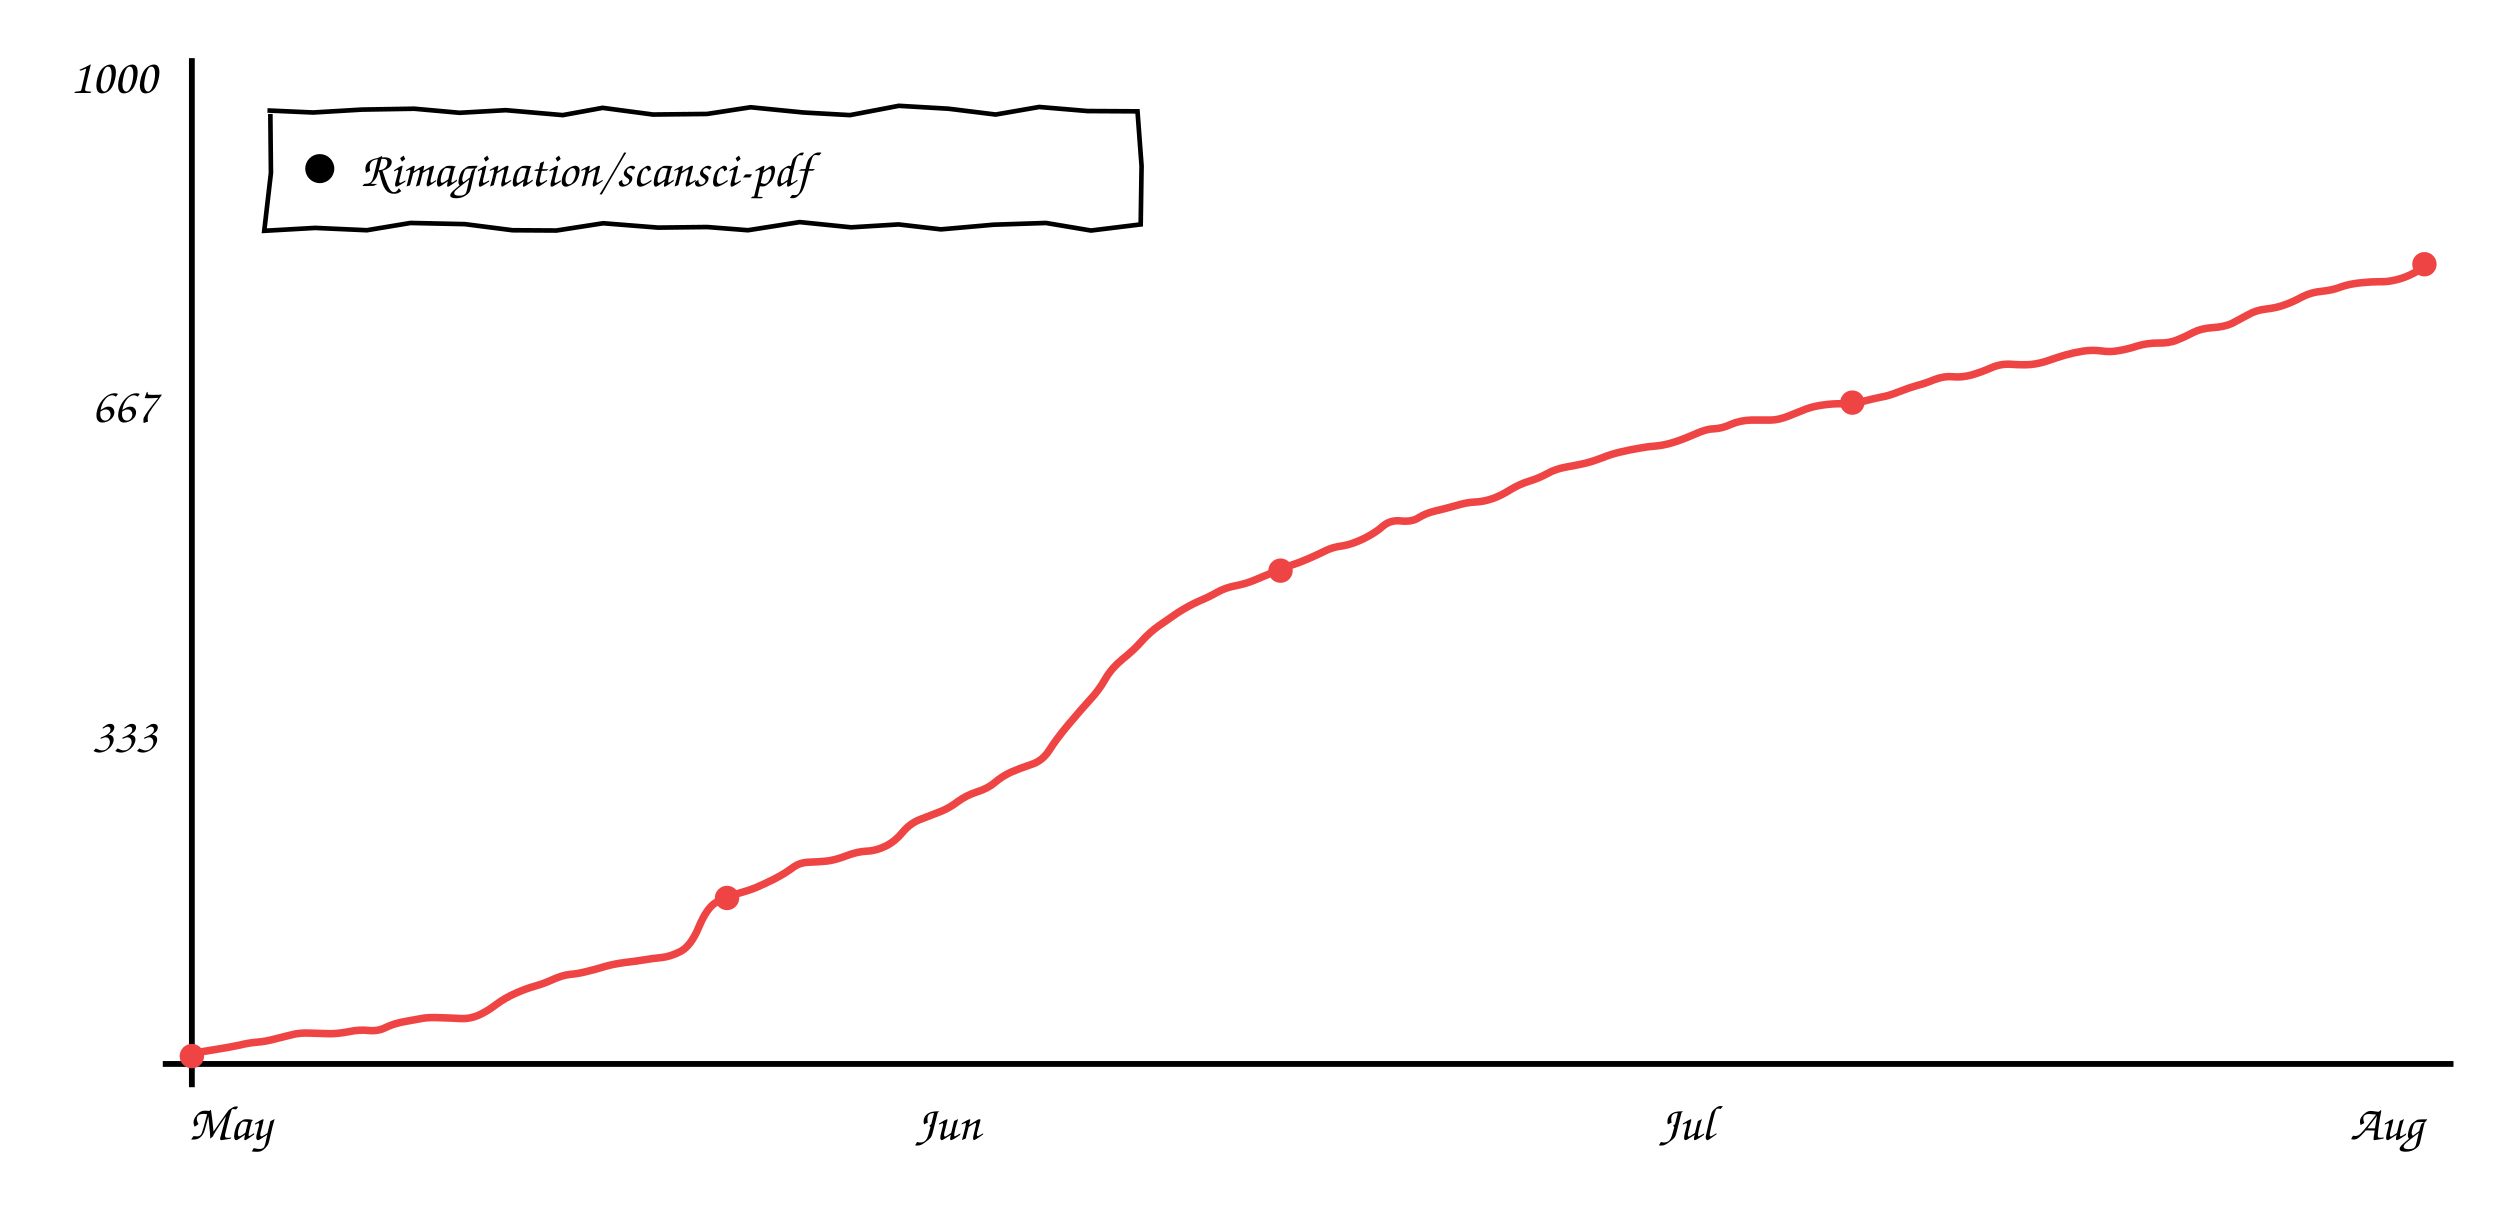
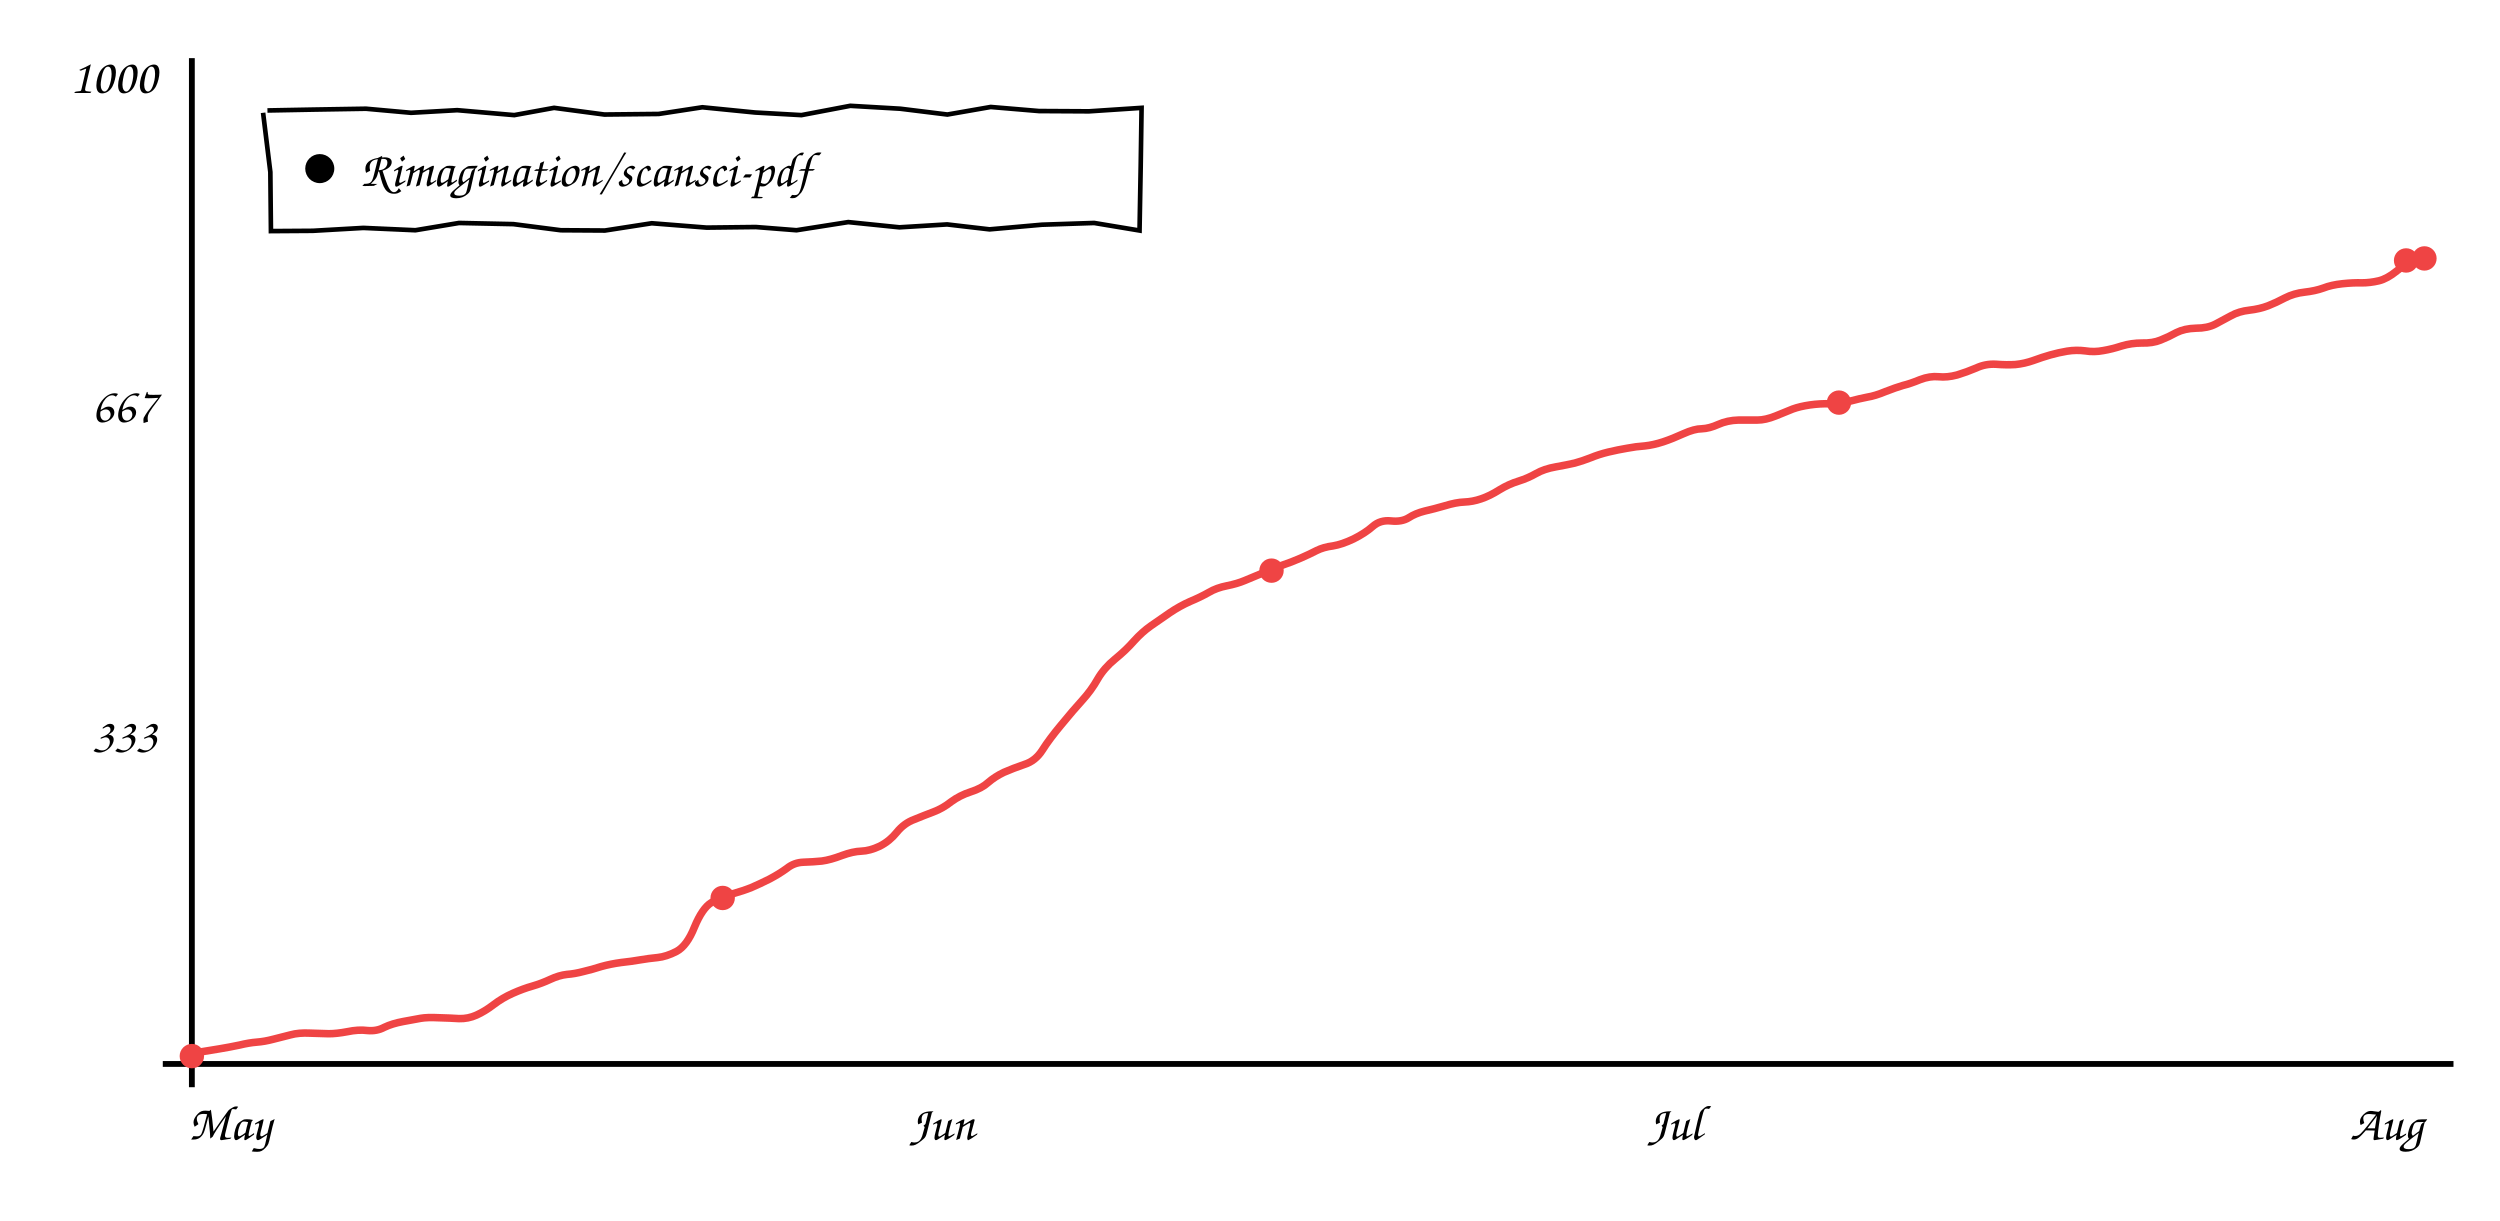
<svg xmlns="http://www.w3.org/2000/svg" viewBox="0 0 860 420" font-family="'Comic Sans MS','Comic Neue','Segoe Print',cursive" font-size="17">
  <line x1="66" y1="20" x2="66" y2="374" stroke="currentColor" stroke-width="2" />
  <line x1="56" y1="366" x2="844" y2="366" stroke="currentColor" stroke-width="2" />
-   <path d="M66.3 362.3 Q71.9 361.4 75.5 360.8 Q79.2 360.2 82.5 359.5 Q85.8 358.7 88.5 358.5 Q91.2 358.3 94.2 357.5 Q97.2 356.8 100.2 356.0 Q103.1 355.2 106.9 355.4 Q110.7 355.5 113.5 355.6 Q116.2 355.6 120.0 354.9 Q123.7 354.1 126.9 354.5 Q130.1 354.8 132.8 353.4 Q135.5 352.1 139.3 351.4 Q143.1 350.7 145.4 350.3 Q147.7 349.9 151.6 350.1 Q155.6 350.2 158.7 350.4 Q161.8 350.5 164.7 349.2 Q167.6 347.9 170.6 345.6 Q173.7 343.3 177.3 341.7 Q180.9 340.1 184.1 339.2 Q187.3 338.3 190.3 336.9 Q193.4 335.5 196.0 335.2 Q198.7 335.0 201.8 334.2 Q204.8 333.5 208.0 332.5 Q211.2 331.6 214.9 331.1 Q218.6 330.7 221.5 330.2 Q224.4 329.7 227.5 329.4 Q230.6 329.1 234.1 327.3 Q237.7 325.4 240.4 318.9 Q243.1 312.4 246.2 310.5 Q249.4 308.6 253.4 307.5 Q257.4 306.4 260.1 305.3 Q262.9 304.1 266.3 302.4 Q269.8 300.6 272.4 298.7 Q274.9 296.7 278.2 296.6 Q281.4 296.5 284.5 296.2 Q287.6 295.8 291.4 294.3 Q295.2 292.9 298.2 292.8 Q301.2 292.7 304.6 291.1 Q308.0 289.4 310.5 286.3 Q313.1 283.2 316.5 281.9 Q320.0 280.5 323.2 279.3 Q326.4 278.1 329.4 275.8 Q332.4 273.6 336.1 272.4 Q339.9 271.2 342.2 269.2 Q344.5 267.2 347.6 265.7 Q350.8 264.3 354.7 263.0 Q358.6 261.8 361.0 258.0 Q363.4 254.2 367.5 249.3 Q371.7 244.3 374.8 240.9 Q378.0 237.5 380.2 233.6 Q382.4 229.8 386.2 226.7 Q390.1 223.6 392.8 220.5 Q395.6 217.4 398.6 215.3 Q401.6 213.2 405.1 210.8 Q408.7 208.5 412.2 206.9 Q415.8 205.4 418.6 203.8 Q421.4 202.2 425.0 201.5 Q428.6 200.8 431.2 199.7 Q433.7 198.7 437.2 197.2 Q440.7 195.6 444.0 194.5 Q447.4 193.4 450.5 192.0 Q453.7 190.6 456.1 189.4 Q458.5 188.2 461.7 187.8 Q464.9 187.3 468.9 185.4 Q473.0 183.4 475.6 181.1 Q478.2 178.8 481.9 179.2 Q485.7 179.6 488.0 178.1 Q490.4 176.6 493.6 175.8 Q496.7 175.1 500.6 174.0 Q504.5 172.8 507.4 172.7 Q510.2 172.6 513.2 171.6 Q516.2 170.6 519.5 168.5 Q522.8 166.5 526.1 165.5 Q529.4 164.5 532.3 162.9 Q535.1 161.3 539.1 160.6 Q543.0 159.9 545.6 159.3 Q548.3 158.6 551.1 157.5 Q554.0 156.3 557.4 155.5 Q560.8 154.7 563.8 154.2 Q566.9 153.6 569.9 153.4 Q572.9 153.1 576.2 152.0 Q579.6 150.9 583.4 149.2 Q587.2 147.5 589.7 147.5 Q592.3 147.4 595.4 146.0 Q598.6 144.6 602.5 144.5 Q606.4 144.5 609.1 144.5 Q611.8 144.5 615.3 143.1 Q618.8 141.7 621.3 140.7 Q623.7 139.8 627.2 139.3 Q630.7 138.8 634.2 138.9 Q637.7 138.9 641.1 138.0 Q644.6 137.1 647.1 136.6 Q649.7 136.2 653.4 134.7 Q657.0 133.3 659.5 132.6 Q662.0 132.0 665.4 130.6 Q668.8 129.3 671.8 129.6 Q674.8 129.9 678.2 129.0 Q681.6 128.0 684.8 126.6 Q688.1 125.1 691.7 125.3 Q695.4 125.6 698.5 125.4 Q701.6 125.1 704.7 124.0 Q707.8 122.9 710.6 122.1 Q713.4 121.3 716.5 120.8 Q719.6 120.3 722.7 120.7 Q725.9 121.2 728.9 120.6 Q732.0 120.1 735.3 119.0 Q738.7 118.0 742.4 118.0 Q746.1 118.1 748.8 117.0 Q751.6 115.9 754.4 114.4 Q757.1 113.0 761.1 112.7 Q765.1 112.5 767.9 111.2 Q770.6 109.8 773.3 108.3 Q776.0 106.7 779.6 106.3 Q783.2 105.9 786.1 104.8 Q788.9 103.8 792.0 102.1 Q795.1 100.5 798.8 100.2 Q802.5 99.8 805.3 98.7 Q808.1 97.7 811.9 97.3 Q815.7 96.9 818.6 96.9 Q821.5 97.0 824.5 96.2 Q827.5 95.5 830.8 93.7 L834.0 91.8" stroke="#ef4444" fill="none" stroke-width="2.6" />
+   <path d="M66.3 362.3 Q71.8 361.4 75.5 360.8 Q79.1 360.2 82.4 359.5 Q85.7 358.7 88.3 358.5 Q91.0 358.3 94.0 357.5 Q96.9 356.8 99.9 356.0 Q102.8 355.2 106.6 355.4 Q110.4 355.5 113.1 355.6 Q115.8 355.6 119.5 354.9 Q123.3 354.1 126.4 354.5 Q129.6 354.8 132.2 353.4 Q134.9 352.1 138.7 351.4 Q142.5 350.7 144.7 350.3 Q147.0 349.9 150.9 350.1 Q154.8 350.2 157.9 350.4 Q161.0 350.5 163.9 349.2 Q166.8 347.9 169.8 345.6 Q172.8 343.3 176.4 341.7 Q180.0 340.1 183.2 339.2 Q186.3 338.3 189.3 336.9 Q192.3 335.5 195.0 335.2 Q197.7 335.0 200.7 334.2 Q203.7 333.5 206.8 332.5 Q210.0 331.6 213.7 331.1 Q217.4 330.7 220.2 330.2 Q223.1 329.7 226.2 329.4 Q229.2 329.1 232.7 327.3 Q236.3 325.4 238.9 318.9 Q241.6 312.4 244.7 310.5 Q247.9 308.6 251.9 307.5 Q255.8 306.4 258.5 305.3 Q261.3 304.1 264.7 302.4 Q268.1 300.6 270.7 298.7 Q273.2 296.7 276.4 296.6 Q279.7 296.5 282.7 296.2 Q285.7 295.8 289.6 294.3 Q293.4 292.9 296.3 292.8 Q299.2 292.7 302.6 291.1 Q306.0 289.4 308.5 286.3 Q311.0 283.2 314.5 281.9 Q317.9 280.5 321.1 279.3 Q324.3 278.1 327.2 275.8 Q330.2 273.6 333.9 272.4 Q337.7 271.2 339.9 269.2 Q342.2 267.2 345.3 265.7 Q348.5 264.3 352.3 263.0 Q356.2 261.8 358.6 258.0 Q361.0 254.2 365.1 249.3 Q369.2 244.3 372.3 240.9 Q375.4 237.5 377.6 233.6 Q379.8 229.8 383.6 226.7 Q387.4 223.6 390.1 220.5 Q392.9 217.4 395.9 215.3 Q398.9 213.2 402.4 210.8 Q405.8 208.5 409.4 206.9 Q413.0 205.4 415.8 203.8 Q418.5 202.2 422.1 201.5 Q425.6 200.8 428.2 199.7 Q430.7 198.7 434.2 197.2 Q437.6 195.6 440.9 194.5 Q444.2 193.4 447.4 192.0 Q450.6 190.6 452.9 189.4 Q455.3 188.2 458.5 187.8 Q461.6 187.3 465.6 185.4 Q469.6 183.4 472.2 181.1 Q474.8 178.8 478.5 179.2 Q482.2 179.6 484.6 178.1 Q486.9 176.6 490.1 175.8 Q493.2 175.1 497.0 174.0 Q500.9 172.8 503.7 172.7 Q506.6 172.6 509.5 171.6 Q512.5 170.6 515.8 168.5 Q519.1 166.5 522.4 165.5 Q525.6 164.5 528.4 162.9 Q531.2 161.3 535.2 160.6 Q539.1 159.9 541.7 159.3 Q544.3 158.6 547.1 157.5 Q550.0 156.3 553.3 155.5 Q556.7 154.7 559.7 154.2 Q562.8 153.6 565.8 153.4 Q568.7 153.1 572.1 152.0 Q575.4 150.9 579.1 149.2 Q582.9 147.5 585.4 147.5 Q588.0 147.4 591.1 146.0 Q594.2 144.6 598.1 144.5 Q602.0 144.5 604.6 144.5 Q607.3 144.5 610.8 143.1 Q614.3 141.7 616.7 140.7 Q619.2 139.8 622.6 139.3 Q626.1 138.8 629.6 138.9 Q633.0 138.9 636.4 138.0 Q639.8 137.1 642.4 136.6 Q645.0 136.2 648.6 134.7 Q652.2 133.3 654.6 132.6 Q657.1 132.0 660.5 130.6 Q663.9 129.3 666.9 129.6 Q669.8 129.9 673.2 129.0 Q676.5 128.0 679.8 126.6 Q683.0 125.1 686.6 125.3 Q690.2 125.6 693.3 125.4 Q696.4 125.1 699.5 124.0 Q702.5 122.9 705.3 122.1 Q708.1 121.3 711.1 120.8 Q714.2 120.3 717.3 120.7 Q720.4 121.2 723.5 120.6 Q726.5 120.1 729.9 119.0 Q733.2 118.0 736.8 118.0 Q740.5 118.1 743.2 117.0 Q746.0 115.9 748.7 114.4 Q751.5 113.0 755.4 112.9 Q759.4 112.9 762.1 111.5 Q764.8 110.1 767.5 108.6 Q770.2 107.1 773.8 106.7 Q777.3 106.3 780.2 105.2 Q783.0 104.1 786.0 102.5 Q789.1 100.9 792.8 100.5 Q796.4 100.1 799.2 99.1 Q802.0 98.0 805.8 97.6 Q809.6 97.2 812.5 97.3 Q815.3 97.3 818.3 96.6 Q821.2 95.9 824.5 93.2 Q827.8 90.4 830.6 89.9 L833.4 89.3" stroke="#ef4444" fill="none" stroke-width="2.6" />
  <circle cx="66.0" cy="363.3" r="4.2" fill="#ef4444" />
-   <circle cx="250.1" cy="308.9" r="4.2" fill="#ef4444" />
-   <circle cx="440.5" cy="196.3" r="4.2" fill="#ef4444" />
-   <circle cx="637.2" cy="138.5" r="4.2" fill="#ef4444" />
-   <circle cx="834.0" cy="90.9" r="4.2" fill="#ef4444" />
+   <circle cx="248.6" cy="308.9" r="4.2" fill="#ef4444" />
+   <circle cx="437.4" cy="196.3" r="4.2" fill="#ef4444" />
+   <circle cx="632.6" cy="138.5" r="4.2" fill="#ef4444" />
+   <circle cx="827.7" cy="89.6" r="4.2" fill="#ef4444" />
+   <circle cx="834.0" cy="88.9" r="4.2" fill="#ef4444" />
  <text x="54" y="258.78" text-anchor="end" fill="currentColor">333</text>
  <text x="54" y="145.22" text-anchor="end" fill="currentColor">667</text>
  <text x="54" y="32.0" text-anchor="end" fill="currentColor">1000</text>
  <text x="79" y="392" text-anchor="middle" fill="currentColor">May</text>
-   <text x="326" y="392" text-anchor="middle" fill="currentColor">Jun</text>
-   <text x="580" y="392" text-anchor="middle" fill="currentColor">Jul</text>
+   <text x="324" y="392" text-anchor="middle" fill="currentColor">Jun</text>
+   <text x="576" y="392" text-anchor="middle" fill="currentColor">Jul</text>
  <text x="821" y="392" text-anchor="middle" fill="currentColor">Aug</text>
-   <path d="M92.0 38.0 L107.7 38.7 L124.5 37.7 L142.5 37.4 L158.1 38.8 L174.0 37.9 L193.6 39.6 L207.3 37.1 L224.6 39.4 L243.2 39.2 L258.2 36.9 L276.4 38.7 L292.4 39.6 L309.2 36.4 L326.3 37.4 L342.5 39.4 L357.5 36.8 L374.1 38.2 L391.3 38.3 L392.7 57.1 L392.4 77.2 L375.3 79.3 L359.8 76.7 L341.8 77.3 L323.7 78.9 L309.1 77.2 L292.8 78.2 L275.1 76.4 L257.3 79.2 L243.3 78.1 L226.4 78.3 L207.5 76.8 L191.4 79.3 L176.3 79.2 L159.9 77.1 L141.2 76.7 L126.2 79.2 L108.4 78.4 L90.9 79.4 L93.2 59.5 L93.0 39.2" stroke="currentColor" fill="none" stroke-width="1.6" />
+   <path d="M92.0 38.0 L107.8 37.7 L125.9 37.4 L141.4 38.8 L157.3 37.9 L176.9 39.6 L190.6 37.1 L207.9 39.4 L226.6 39.2 L241.6 36.9 L259.7 38.7 L275.7 39.6 L292.5 36.4 L309.7 37.4 L325.9 39.4 L340.8 36.8 L357.4 38.2 L374.6 38.3 L392.7 37.1 L392.4 57.2 L392.0 79.3 L376.4 76.7 L358.4 77.3 L340.4 78.9 L325.8 77.2 L309.4 78.2 L291.8 76.4 L274.0 79.2 L260.0 78.1 L243.1 78.3 L224.2 76.8 L208.1 79.3 L192.9 79.2 L176.6 77.1 L157.9 76.7 L142.9 79.2 L125.0 78.4 L107.6 79.4 L93.2 79.5 L93.0 59.2 L90.5 38.8" stroke="currentColor" fill="none" stroke-width="1.6" />
  <circle cx="110" cy="58.0" r="5" fill="currentColor" />
  <text x="124" y="64.0" fill="currentColor">Rimagination/scansci-pdf</text>
</svg>
